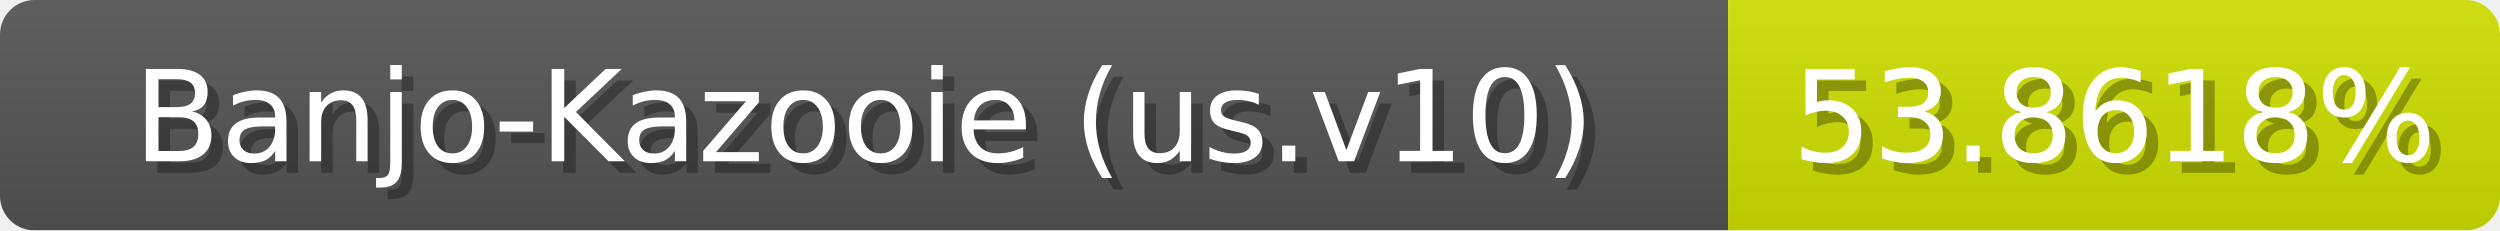
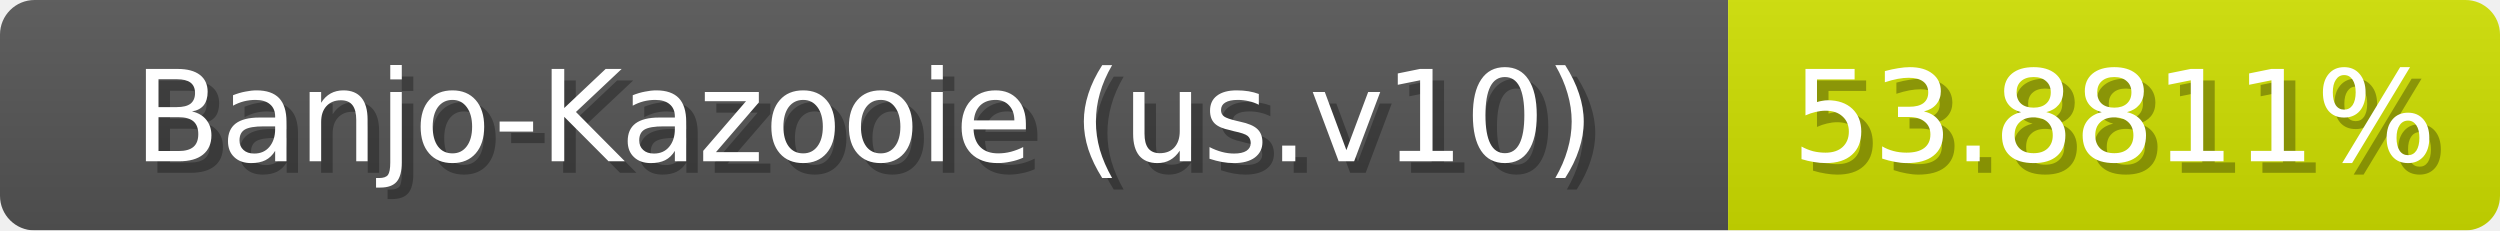
<svg xmlns="http://www.w3.org/2000/svg" width="217" height="20">
  <linearGradient id="b" x2="0" y2="100%">
    <stop offset="0" stop-color="#bbb" stop-opacity=".1" />
    <stop offset="1" stop-opacity=".1" />
  </linearGradient>
  <mask id="anybadge_1">
    <rect width="217" height="20" rx="3" fill="#fff" />
  </mask>
  <g mask="url(#anybadge_1)">
    <path fill="#555" d="M0 0h150v20H0z" />
    <path fill="#cfe000" d="M150 0h67v20H150z" />
    <path fill="url(#b)" d="M0 0h217v20H0z" />
  </g>
  <g fill="#fff" text-anchor="middle" font-family="DejaVu Sans,Verdana,Geneva,sans-serif" font-size="11">
    <text x="76.0" y="15" fill="#010101" fill-opacity=".3">Banjo-Kazooie (us.v10)</text>
    <text x="75.0" y="14">Banjo-Kazooie (us.v10)</text>
  </g>
  <g fill="#fff" text-anchor="middle" font-family="DejaVu Sans,Verdana,Geneva,sans-serif" font-size="11">
-     <text x="184.5" y="15" fill="#010101" fill-opacity=".3">53.8618%</text>
-     <text x="183.5" y="14">53.8618%</text>
+     <text x="184.5" y="15" fill="#010101" fill-opacity=".3">53.8811%</text>
+     <text x="183.5" y="14">53.8811%</text>
  </g>
</svg>
